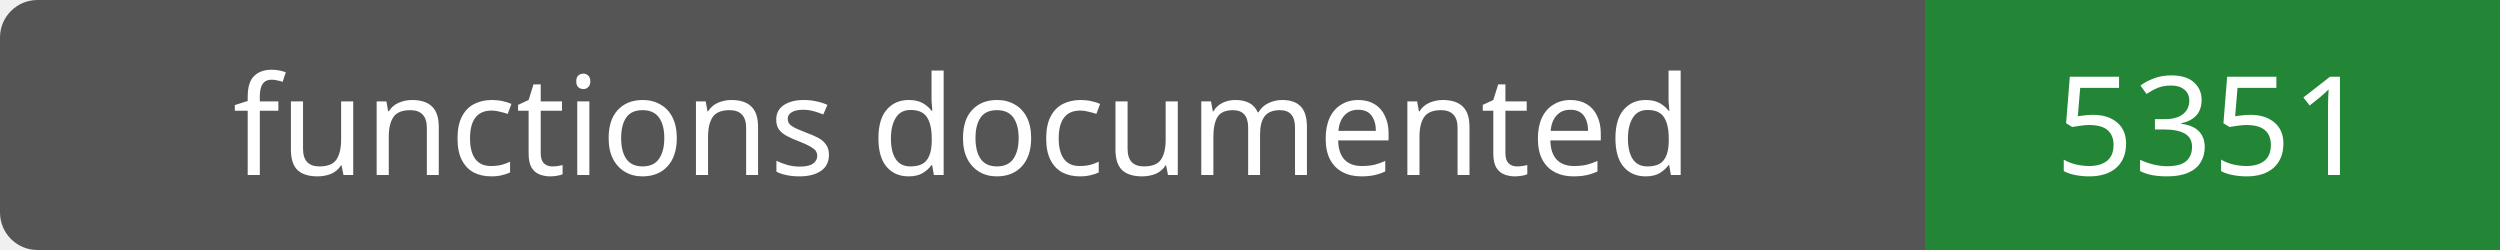
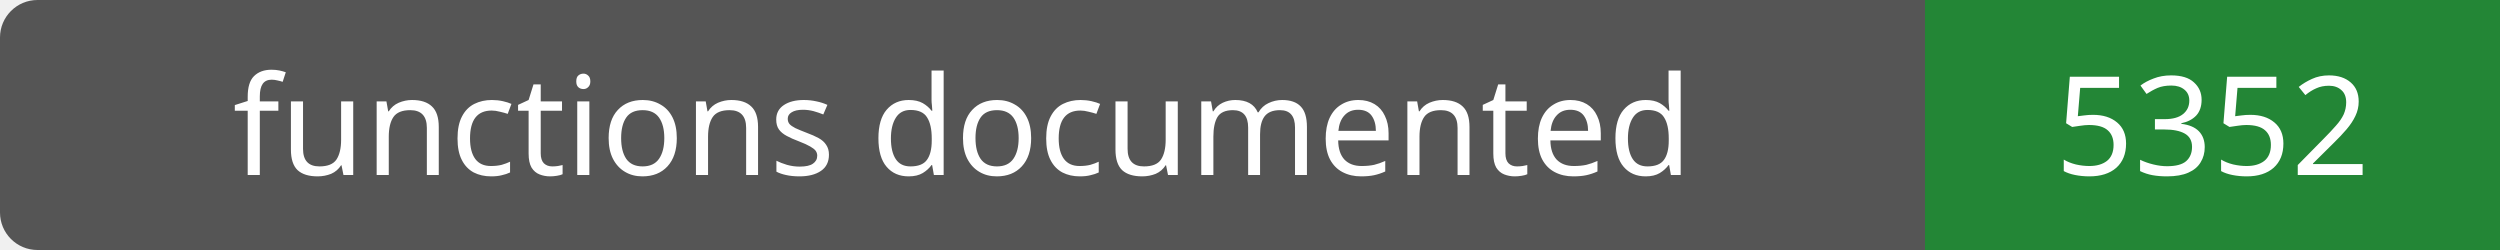
- <svg xmlns="http://www.w3.org/2000/svg" width="200" height="20" role="img" aria-label="functions documented: 5351">
+ <svg xmlns="http://www.w3.org/2000/svg" width="200" height="20" role="img" aria-label="functions documented: 5352">
  <rect width="200" height="20" rx="3" fill="#555" />
  <path fill="#238636" d="M154 0h46v20H154z" />
  <g fill="#fff" text-anchor="middle" font-family="Verdana,sans-serif" font-size="11">
    <text x="77.0" y="14">functions documented</text>
-     <text x="177.0" y="14">5351</text>
+     <text x="177.0" y="14">5352</text>
  </g>
</svg>
